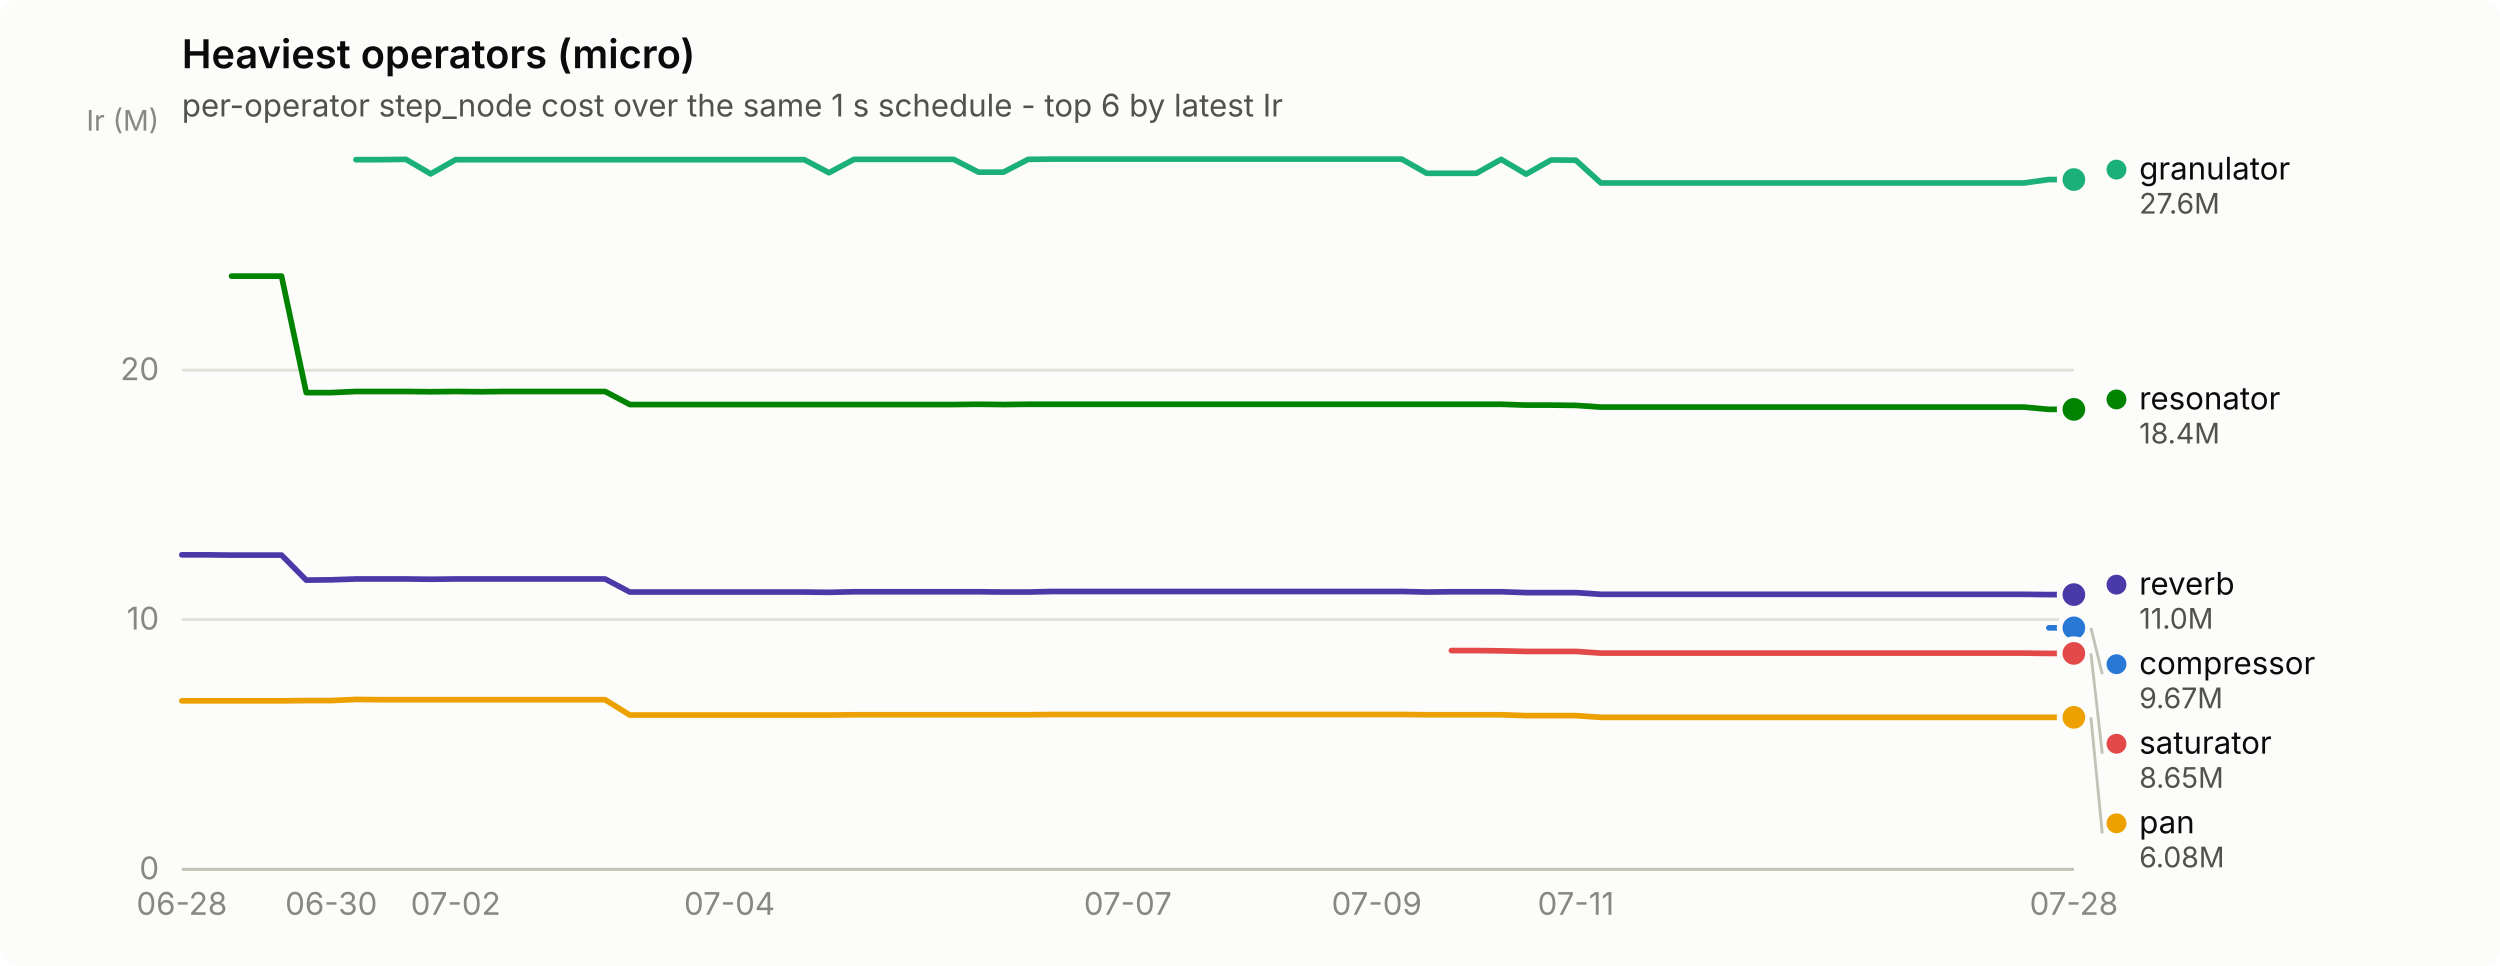
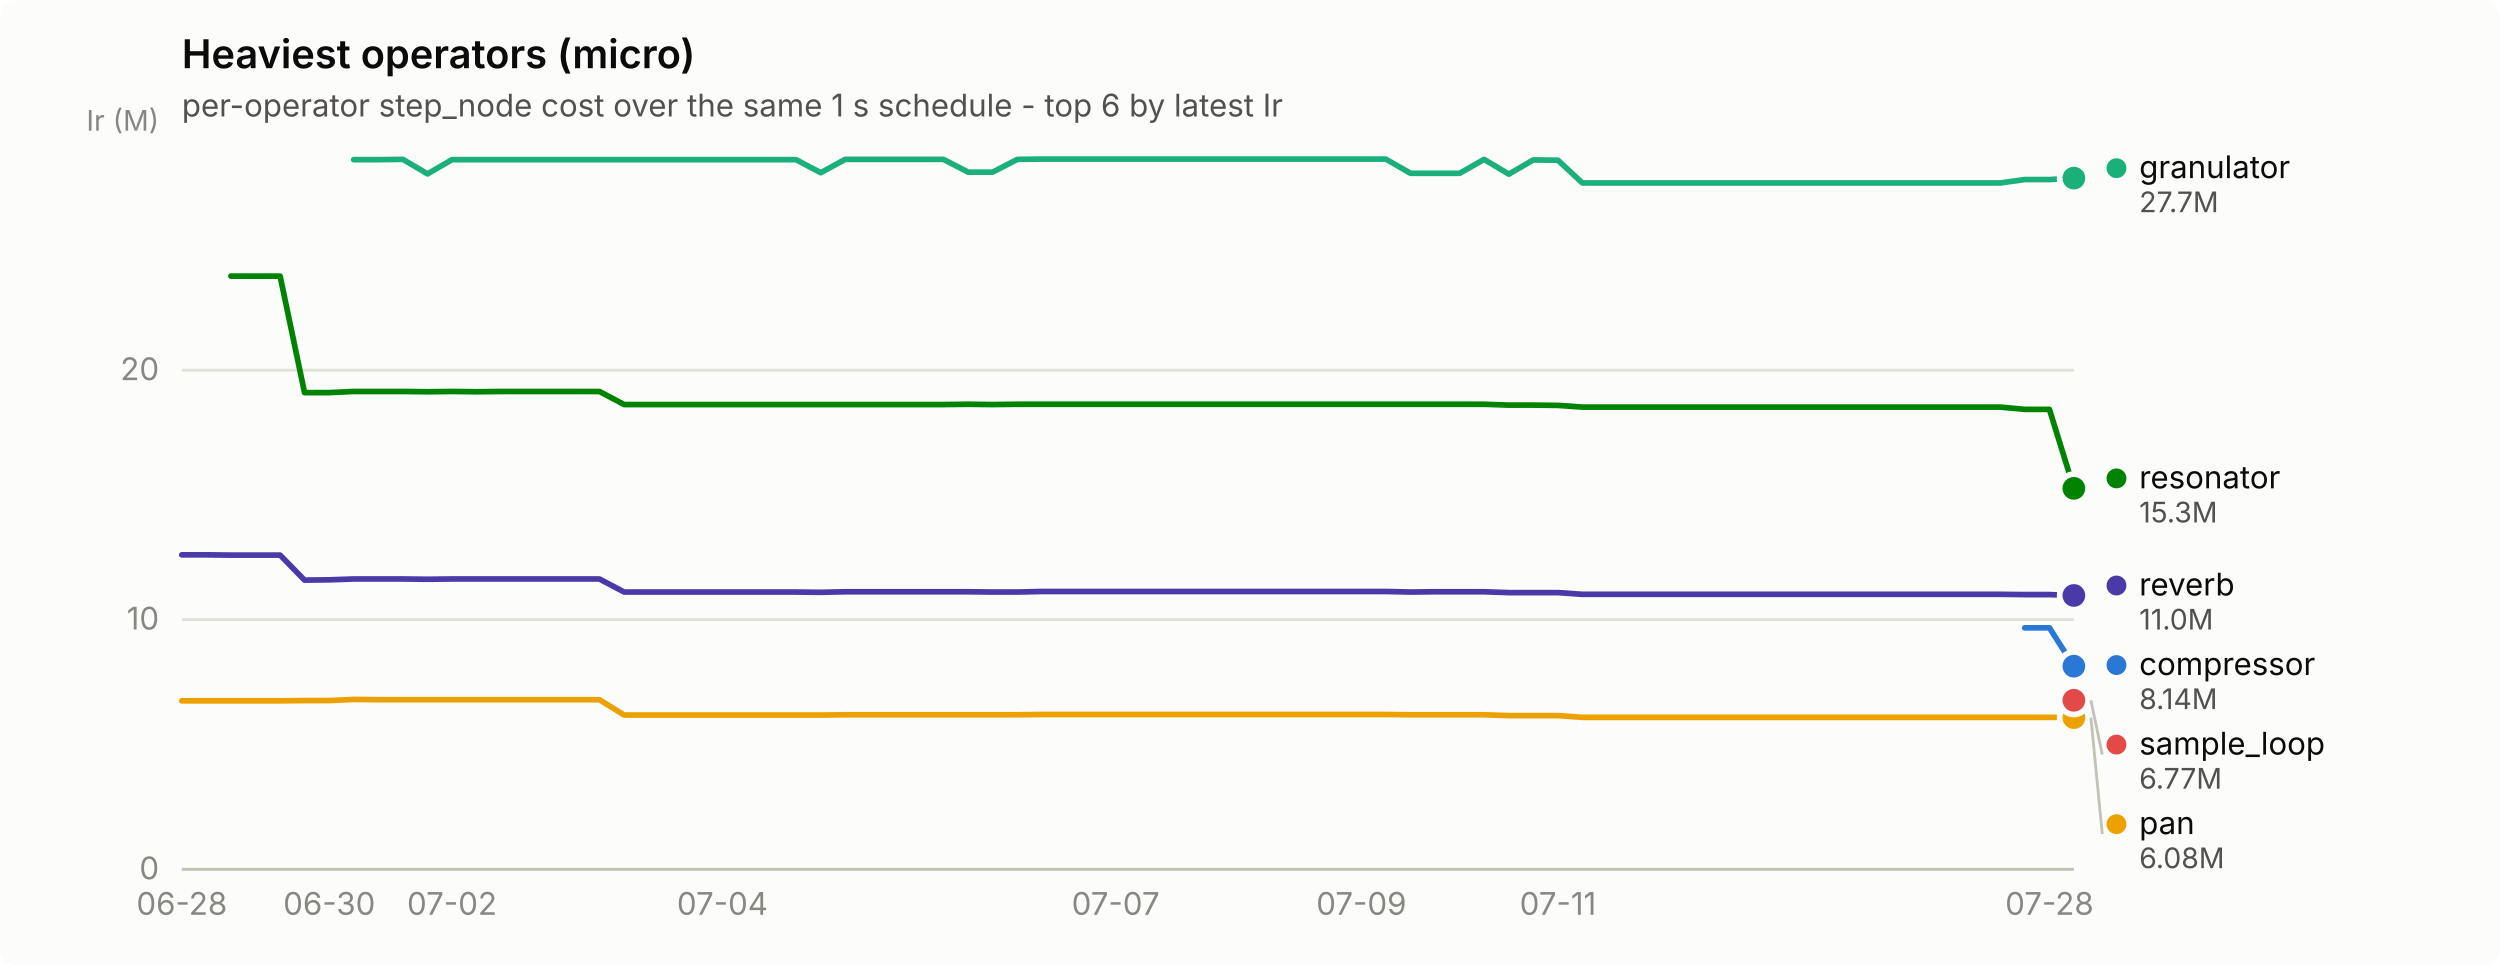
<svg xmlns="http://www.w3.org/2000/svg" width="880" height="340" viewBox="0 0 880 340" role="img" aria-label="Heaviest operators (micro)">
  <rect width="880" height="340" rx="6" fill="#fcfcfb" />
  <text x="64" y="24" font-family="system-ui, -apple-system, &quot;Segoe UI&quot;, sans-serif" font-size="14" font-weight="600" fill="#0b0b0b">Heaviest operators (micro)</text>
  <text x="64" y="41" font-family="system-ui, -apple-system, &quot;Segoe UI&quot;, sans-serif" font-size="11" fill="#52514e">per-operator step_node cost over the same 1 s schedule - top 6 by latest Ir</text>
  <line x1="64" y1="306.0" x2="730" y2="306.0" stroke="#e1e0d9" stroke-width="1" />
  <text x="56" y="309.5" text-anchor="end" font-family="system-ui, -apple-system, &quot;Segoe UI&quot;, sans-serif" font-size="11" style="font-variant-numeric: tabular-nums" fill="#898781">0</text>
  <line x1="64" y1="218.1" x2="730" y2="218.1" stroke="#e1e0d9" stroke-width="1" />
  <text x="56" y="221.6" text-anchor="end" font-family="system-ui, -apple-system, &quot;Segoe UI&quot;, sans-serif" font-size="11" style="font-variant-numeric: tabular-nums" fill="#898781">10</text>
  <line x1="64" y1="130.3" x2="730" y2="130.3" stroke="#e1e0d9" stroke-width="1" />
  <text x="56" y="133.8" text-anchor="end" font-family="system-ui, -apple-system, &quot;Segoe UI&quot;, sans-serif" font-size="11" style="font-variant-numeric: tabular-nums" fill="#898781">20</text>
  <text x="56" y="46" text-anchor="end" font-family="system-ui, -apple-system, &quot;Segoe UI&quot;, sans-serif" font-size="10" fill="#898781">Ir (M)</text>
  <line x1="64" y1="306" x2="730" y2="306" stroke="#c3c2b7" stroke-width="1" />
  <text x="64.0" y="322" text-anchor="middle" font-family="system-ui, -apple-system, &quot;Segoe UI&quot;, sans-serif" font-size="11" style="font-variant-numeric: tabular-nums" fill="#898781">06-28</text>
-   <text x="116.6" y="322" text-anchor="middle" font-family="system-ui, -apple-system, &quot;Segoe UI&quot;, sans-serif" font-size="11" style="font-variant-numeric: tabular-nums" fill="#898781">06-30</text>
-   <text x="160.4" y="322" text-anchor="middle" font-family="system-ui, -apple-system, &quot;Segoe UI&quot;, sans-serif" font-size="11" style="font-variant-numeric: tabular-nums" fill="#898781">07-02</text>
-   <text x="256.8" y="322" text-anchor="middle" font-family="system-ui, -apple-system, &quot;Segoe UI&quot;, sans-serif" font-size="11" style="font-variant-numeric: tabular-nums" fill="#898781">07-04</text>
-   <text x="397.0" y="322" text-anchor="middle" font-family="system-ui, -apple-system, &quot;Segoe UI&quot;, sans-serif" font-size="11" style="font-variant-numeric: tabular-nums" fill="#898781">07-07</text>
-   <text x="484.6" y="322" text-anchor="middle" font-family="system-ui, -apple-system, &quot;Segoe UI&quot;, sans-serif" font-size="11" style="font-variant-numeric: tabular-nums" fill="#898781">07-09</text>
-   <text x="554.7" y="322" text-anchor="middle" font-family="system-ui, -apple-system, &quot;Segoe UI&quot;, sans-serif" font-size="11" style="font-variant-numeric: tabular-nums" fill="#898781">07-11</text>
-   <text x="730.0" y="322" text-anchor="middle" font-family="system-ui, -apple-system, &quot;Segoe UI&quot;, sans-serif" font-size="11" style="font-variant-numeric: tabular-nums" fill="#898781">07-28</text>
-   <path d="M721.2,221.0 L730.0,221.0" fill="none" stroke="#2a78d6" stroke-width="2" stroke-linejoin="round" stroke-linecap="round" />
-   <circle cx="730.0" cy="221.0" r="6" fill="#fcfcfb" />
-   <circle cx="730.0" cy="221.0" r="4" fill="#2a78d6" />
-   <path d="M125.3,56.2 L134.1,56.2 L142.9,56.1 L151.6,61.2 L160.4,56.2 L169.2,56.2 L177.9,56.2 L186.7,56.2 L195.4,56.2 L204.2,56.2 L213.0,56.2 L221.7,56.2 L230.5,56.2 L239.3,56.2 L248.0,56.2 L256.8,56.2 L265.6,56.2 L274.3,56.2 L283.1,56.2 L291.8,60.8 L300.6,56.1 L309.4,56.1 L318.1,56.1 L326.9,56.1 L335.7,56.1 L344.4,60.6 L353.2,60.6 L361.9,56.1 L370.7,56.0 L379.5,56.0 L388.2,56.0 L397.0,56.0 L405.8,56.0 L414.5,56.0 L423.3,56.0 L432.1,56.0 L440.8,56.0 L449.6,56.0 L458.3,56.0 L467.1,56.0 L475.9,56.0 L484.6,56.0 L493.4,56.0 L502.2,61.0 L510.9,61.0 L519.7,61.0 L528.4,56.1 L537.2,61.3 L546.0,56.3 L554.7,56.4 L563.5,64.4 L572.3,64.4 L581.0,64.4 L589.8,64.4 L598.6,64.4 L607.3,64.4 L616.1,64.4 L624.8,64.4 L633.6,64.4 L642.4,64.4 L651.1,64.4 L659.9,64.4 L668.7,64.4 L677.4,64.4 L686.2,64.4 L694.9,64.4 L703.7,64.4 L712.5,64.4 L721.2,63.2 L730.0,63.2" fill="none" stroke="#1baf7a" stroke-width="2" stroke-linejoin="round" stroke-linecap="round" />
-   <circle cx="730.0" cy="63.2" r="6" fill="#fcfcfb" />
-   <circle cx="730.0" cy="63.2" r="4" fill="#1baf7a" />
-   <path d="M64.0,246.7 L72.8,246.7 L81.5,246.7 L90.3,246.7 L99.1,246.7 L107.8,246.6 L116.6,246.6 L125.3,246.2 L134.1,246.3 L142.9,246.3 L151.6,246.3 L160.4,246.3 L169.2,246.3 L177.9,246.3 L186.7,246.3 L195.4,246.3 L204.2,246.3 L213.0,246.3 L221.7,251.7 L230.5,251.7 L239.3,251.7 L248.0,251.7 L256.8,251.7 L265.6,251.7 L274.3,251.7 L283.1,251.7 L291.8,251.7 L300.6,251.6 L309.4,251.6 L318.1,251.6 L326.9,251.6 L335.7,251.6 L344.4,251.6 L353.2,251.6 L361.9,251.6 L370.7,251.5 L379.5,251.5 L388.2,251.5 L397.0,251.5 L405.8,251.5 L414.5,251.5 L423.3,251.5 L432.1,251.5 L440.8,251.5 L449.6,251.5 L458.3,251.5 L467.1,251.5 L475.9,251.5 L484.6,251.5 L493.4,251.5 L502.2,251.6 L510.9,251.6 L519.7,251.6 L528.4,251.6 L537.2,251.9 L546.0,251.9 L554.7,251.9 L563.5,252.5 L572.3,252.5 L581.0,252.5 L589.8,252.5 L598.6,252.5 L607.3,252.5 L616.1,252.5 L624.8,252.5 L633.6,252.5 L642.4,252.5 L651.1,252.5 L659.9,252.5 L668.7,252.5 L677.4,252.5 L686.2,252.5 L694.9,252.5 L703.7,252.5 L712.5,252.5 L721.2,252.5 L730.0,252.5" fill="none" stroke="#eda100" stroke-width="2" stroke-linejoin="round" stroke-linecap="round" />
-   <circle cx="730.0" cy="252.5" r="6" fill="#fcfcfb" />
-   <circle cx="730.0" cy="252.5" r="4" fill="#eda100" />
-   <path d="M81.5,97.2 L90.3,97.2 L99.1,97.2 L107.8,138.2 L116.6,138.2 L125.3,137.8 L134.1,137.8 L142.9,137.8 L151.6,137.9 L160.4,137.8 L169.2,137.9 L177.9,137.8 L186.7,137.8 L195.4,137.8 L204.2,137.8 L213.0,137.8 L221.7,142.4 L230.5,142.4 L239.3,142.4 L248.0,142.4 L256.8,142.4 L265.6,142.4 L274.3,142.4 L283.1,142.4 L291.8,142.4 L300.6,142.4 L309.4,142.4 L318.1,142.4 L326.9,142.4 L335.7,142.4 L344.4,142.3 L353.2,142.4 L361.9,142.3 L370.7,142.3 L379.5,142.3 L388.2,142.3 L397.0,142.3 L405.8,142.3 L414.5,142.3 L423.3,142.3 L432.1,142.3 L440.8,142.3 L449.6,142.3 L458.3,142.3 L467.1,142.3 L475.9,142.3 L484.6,142.3 L493.4,142.3 L502.2,142.3 L510.9,142.3 L519.7,142.3 L528.4,142.3 L537.2,142.6 L546.0,142.6 L554.7,142.7 L563.5,143.3 L572.3,143.3 L581.0,143.3 L589.8,143.3 L598.6,143.3 L607.3,143.3 L616.1,143.3 L624.8,143.3 L633.6,143.3 L642.4,143.3 L651.1,143.3 L659.9,143.3 L668.7,143.3 L677.4,143.3 L686.2,143.3 L694.9,143.3 L703.7,143.3 L712.5,143.3 L721.2,144.1 L730.0,144.1" fill="none" stroke="#008300" stroke-width="2" stroke-linejoin="round" stroke-linecap="round" />
-   <circle cx="730.0" cy="144.1" r="6" fill="#fcfcfb" />
-   <circle cx="730.0" cy="144.1" r="4" fill="#008300" />
-   <path d="M64.0,195.3 L72.8,195.3 L81.5,195.4 L90.3,195.4 L99.1,195.4 L107.8,204.2 L116.6,204.1 L125.3,203.8 L134.1,203.8 L142.9,203.8 L151.6,203.9 L160.4,203.8 L169.2,203.8 L177.9,203.8 L186.7,203.8 L195.4,203.8 L204.2,203.8 L213.0,203.8 L221.7,208.4 L230.5,208.4 L239.3,208.4 L248.0,208.4 L256.8,208.4 L265.6,208.4 L274.3,208.4 L283.1,208.4 L291.8,208.5 L300.6,208.3 L309.4,208.3 L318.1,208.3 L326.9,208.3 L335.7,208.3 L344.4,208.3 L353.2,208.4 L361.9,208.4 L370.7,208.2 L379.5,208.2 L388.2,208.2 L397.0,208.2 L405.8,208.2 L414.5,208.2 L423.3,208.2 L432.1,208.2 L440.8,208.2 L449.6,208.2 L458.3,208.2 L467.1,208.2 L475.9,208.2 L484.6,208.2 L493.4,208.2 L502.2,208.4 L510.9,208.3 L519.7,208.3 L528.4,208.3 L537.2,208.6 L546.0,208.6 L554.7,208.6 L563.5,209.2 L572.3,209.2 L581.0,209.2 L589.8,209.2 L598.6,209.2 L607.3,209.2 L616.1,209.2 L624.8,209.2 L633.6,209.2 L642.4,209.2 L651.1,209.2 L659.9,209.2 L668.7,209.2 L677.4,209.2 L686.2,209.2 L694.9,209.2 L703.7,209.2 L712.5,209.2 L721.2,209.3 L730.0,209.3" fill="none" stroke="#4a3aa7" stroke-width="2" stroke-linejoin="round" stroke-linecap="round" />
-   <circle cx="730.0" cy="209.3" r="6" fill="#fcfcfb" />
-   <circle cx="730.0" cy="209.3" r="4" fill="#4a3aa7" />
-   <path d="M510.9,229.0 L519.7,229.0 L528.4,229.1 L537.2,229.3 L546.0,229.3 L554.7,229.3 L563.5,229.9 L572.3,229.9 L581.0,229.9 L589.8,229.9 L598.6,229.9 L607.3,229.9 L616.1,229.9 L624.8,229.9 L633.6,229.9 L642.4,229.9 L651.1,229.9 L659.9,229.9 L668.7,229.9 L677.4,229.9 L686.2,229.9 L694.9,229.9 L703.7,229.9 L712.5,229.9 L721.2,230.0 L730.0,230.0" fill="none" stroke="#e34948" stroke-width="2" stroke-linejoin="round" stroke-linecap="round" />
-   <circle cx="730.0" cy="230.0" r="6" fill="#fcfcfb" />
-   <circle cx="730.0" cy="230.0" r="4" fill="#e34948" />
-   <circle cx="745.0" cy="59.7" r="3.5" fill="#1baf7a" />
-   <text x="753.0" y="63.2" font-family="system-ui, -apple-system, &quot;Segoe UI&quot;, sans-serif" font-size="11" fill="#0b0b0b">granulator</text>
-   <text x="753.0" y="75.2" font-family="system-ui, -apple-system, &quot;Segoe UI&quot;, sans-serif" font-size="10" style="font-variant-numeric: tabular-nums" fill="#52514e">27.6M</text>
-   <circle cx="745.0" cy="140.6" r="3.5" fill="#008300" />
-   <text x="753.0" y="144.1" font-family="system-ui, -apple-system, &quot;Segoe UI&quot;, sans-serif" font-size="11" fill="#0b0b0b">resonator</text>
-   <text x="753.0" y="156.1" font-family="system-ui, -apple-system, &quot;Segoe UI&quot;, sans-serif" font-size="10" style="font-variant-numeric: tabular-nums" fill="#52514e">18.4M</text>
-   <circle cx="745.0" cy="205.8" r="3.5" fill="#4a3aa7" />
-   <text x="753.0" y="209.3" font-family="system-ui, -apple-system, &quot;Segoe UI&quot;, sans-serif" font-size="11" fill="#0b0b0b">reverb</text>
-   <text x="753.0" y="221.3" font-family="system-ui, -apple-system, &quot;Segoe UI&quot;, sans-serif" font-size="10" style="font-variant-numeric: tabular-nums" fill="#52514e">11.0M</text>
-   <line x1="736.0" y1="221.0" x2="740.0" y2="237.3" stroke="#c3c2b7" stroke-width="1" />
-   <circle cx="745.0" cy="233.8" r="3.5" fill="#2a78d6" />
-   <text x="753.0" y="237.3" font-family="system-ui, -apple-system, &quot;Segoe UI&quot;, sans-serif" font-size="11" fill="#0b0b0b">compressor</text>
-   <text x="753.0" y="249.3" font-family="system-ui, -apple-system, &quot;Segoe UI&quot;, sans-serif" font-size="10" style="font-variant-numeric: tabular-nums" fill="#52514e">9.67M</text>
-   <line x1="736.0" y1="230.0" x2="740.0" y2="265.3" stroke="#c3c2b7" stroke-width="1" />
-   <circle cx="745.0" cy="261.8" r="3.5" fill="#e34948" />
-   <text x="753.0" y="265.3" font-family="system-ui, -apple-system, &quot;Segoe UI&quot;, sans-serif" font-size="11" fill="#0b0b0b">saturator</text>
-   <text x="753.0" y="277.3" font-family="system-ui, -apple-system, &quot;Segoe UI&quot;, sans-serif" font-size="10" style="font-variant-numeric: tabular-nums" fill="#52514e">8.65M</text>
-   <line x1="736.0" y1="252.5" x2="740.0" y2="293.3" stroke="#c3c2b7" stroke-width="1" />
-   <circle cx="745.0" cy="289.8" r="3.5" fill="#eda100" />
-   <text x="753.0" y="293.3" font-family="system-ui, -apple-system, &quot;Segoe UI&quot;, sans-serif" font-size="11" fill="#0b0b0b">pan</text>
-   <text x="753.0" y="305.3" font-family="system-ui, -apple-system, &quot;Segoe UI&quot;, sans-serif" font-size="10" style="font-variant-numeric: tabular-nums" fill="#52514e">6.08M</text>
+   <text x="115.9" y="322" text-anchor="middle" font-family="system-ui, -apple-system, &quot;Segoe UI&quot;, sans-serif" font-size="11" style="font-variant-numeric: tabular-nums" fill="#898781">06-30</text>
+   <text x="159.1" y="322" text-anchor="middle" font-family="system-ui, -apple-system, &quot;Segoe UI&quot;, sans-serif" font-size="11" style="font-variant-numeric: tabular-nums" fill="#898781">07-02</text>
+   <text x="254.3" y="322" text-anchor="middle" font-family="system-ui, -apple-system, &quot;Segoe UI&quot;, sans-serif" font-size="11" style="font-variant-numeric: tabular-nums" fill="#898781">07-04</text>
+   <text x="392.7" y="322" text-anchor="middle" font-family="system-ui, -apple-system, &quot;Segoe UI&quot;, sans-serif" font-size="11" style="font-variant-numeric: tabular-nums" fill="#898781">07-07</text>
+   <text x="479.2" y="322" text-anchor="middle" font-family="system-ui, -apple-system, &quot;Segoe UI&quot;, sans-serif" font-size="11" style="font-variant-numeric: tabular-nums" fill="#898781">07-09</text>
+   <text x="548.4" y="322" text-anchor="middle" font-family="system-ui, -apple-system, &quot;Segoe UI&quot;, sans-serif" font-size="11" style="font-variant-numeric: tabular-nums" fill="#898781">07-11</text>
+   <text x="721.4" y="322" text-anchor="middle" font-family="system-ui, -apple-system, &quot;Segoe UI&quot;, sans-serif" font-size="11" style="font-variant-numeric: tabular-nums" fill="#898781">07-28</text>
+   <path d="M712.7,221.0 L721.4,221.0 L730.0,234.5" fill="none" stroke="#2a78d6" stroke-width="2" stroke-linejoin="round" stroke-linecap="round" />
+   <circle cx="730.0" cy="234.5" r="6" fill="#fcfcfb" />
+   <circle cx="730.0" cy="234.5" r="4" fill="#2a78d6" />
+   <path d="M124.5,56.2 L133.2,56.2 L141.8,56.1 L150.5,61.2 L159.1,56.2 L167.8,56.2 L176.4,56.2 L185.1,56.2 L193.7,56.2 L202.4,56.2 L211.0,56.2 L219.7,56.2 L228.3,56.2 L237.0,56.2 L245.6,56.2 L254.3,56.2 L262.9,56.2 L271.6,56.2 L280.2,56.2 L288.9,60.8 L297.5,56.1 L306.2,56.1 L314.8,56.1 L323.5,56.1 L332.1,56.1 L340.8,60.6 L349.4,60.6 L358.1,56.1 L366.7,56.0 L375.4,56.0 L384.0,56.0 L392.7,56.0 L401.3,56.0 L410.0,56.0 L418.6,56.0 L427.3,56.0 L435.9,56.0 L444.6,56.0 L453.2,56.0 L461.9,56.0 L470.5,56.0 L479.2,56.0 L487.8,56.0 L496.5,61.0 L505.1,61.0 L513.8,61.0 L522.4,56.1 L531.1,61.3 L539.7,56.3 L548.4,56.4 L557.0,64.4 L565.7,64.4 L574.3,64.4 L583.0,64.4 L591.6,64.4 L600.3,64.4 L608.9,64.4 L617.6,64.4 L626.2,64.4 L634.9,64.4 L643.5,64.4 L652.2,64.4 L660.8,64.4 L669.5,64.4 L678.1,64.4 L686.8,64.4 L695.4,64.4 L704.1,64.4 L712.7,63.2 L721.4,63.2 L730.0,62.7" fill="none" stroke="#1baf7a" stroke-width="2" stroke-linejoin="round" stroke-linecap="round" />
+   <circle cx="730.0" cy="62.7" r="6" fill="#fcfcfb" />
+   <circle cx="730.0" cy="62.7" r="4" fill="#1baf7a" />
+   <path d="M64.0,246.7 L72.6,246.7 L81.3,246.7 L89.9,246.7 L98.6,246.7 L107.2,246.6 L115.9,246.6 L124.5,246.2 L133.2,246.3 L141.8,246.3 L150.5,246.3 L159.1,246.3 L167.8,246.3 L176.4,246.3 L185.1,246.3 L193.7,246.3 L202.4,246.3 L211.0,246.3 L219.7,251.7 L228.3,251.7 L237.0,251.7 L245.6,251.7 L254.3,251.7 L262.9,251.7 L271.6,251.7 L280.2,251.7 L288.9,251.7 L297.5,251.6 L306.2,251.6 L314.8,251.6 L323.5,251.6 L332.1,251.6 L340.8,251.6 L349.4,251.6 L358.1,251.6 L366.7,251.5 L375.4,251.5 L384.0,251.5 L392.7,251.5 L401.3,251.5 L410.0,251.5 L418.6,251.5 L427.3,251.5 L435.9,251.5 L444.6,251.5 L453.2,251.5 L461.9,251.5 L470.5,251.5 L479.2,251.5 L487.8,251.5 L496.5,251.6 L505.1,251.6 L513.8,251.6 L522.4,251.6 L531.1,251.9 L539.7,251.9 L548.4,251.9 L557.0,252.5 L565.7,252.5 L574.3,252.5 L583.0,252.5 L591.6,252.5 L600.3,252.5 L608.9,252.5 L617.6,252.5 L626.2,252.5 L634.9,252.5 L643.5,252.5 L652.2,252.5 L660.8,252.5 L669.5,252.5 L678.1,252.5 L686.8,252.5 L695.4,252.5 L704.1,252.5 L712.7,252.5 L721.4,252.5 L730.0,252.6" fill="none" stroke="#eda100" stroke-width="2" stroke-linejoin="round" stroke-linecap="round" />
+   <circle cx="730.0" cy="252.6" r="6" fill="#fcfcfb" />
+   <circle cx="730.0" cy="252.6" r="4" fill="#eda100" />
+   <path d="M81.3,97.2 L89.9,97.2 L98.6,97.2 L107.2,138.2 L115.9,138.2 L124.5,137.8 L133.2,137.8 L141.8,137.8 L150.5,137.9 L159.1,137.8 L167.8,137.9 L176.4,137.8 L185.1,137.8 L193.7,137.8 L202.4,137.8 L211.0,137.8 L219.7,142.4 L228.3,142.4 L237.0,142.4 L245.6,142.4 L254.3,142.4 L262.9,142.4 L271.6,142.4 L280.2,142.4 L288.9,142.4 L297.5,142.4 L306.2,142.4 L314.8,142.4 L323.5,142.4 L332.1,142.4 L340.8,142.3 L349.4,142.4 L358.1,142.3 L366.7,142.3 L375.4,142.3 L384.0,142.3 L392.7,142.3 L401.3,142.3 L410.0,142.3 L418.6,142.3 L427.3,142.3 L435.9,142.3 L444.6,142.3 L453.2,142.3 L461.9,142.3 L470.5,142.3 L479.2,142.3 L487.8,142.3 L496.5,142.3 L505.1,142.3 L513.8,142.3 L522.4,142.3 L531.1,142.6 L539.7,142.6 L548.4,142.7 L557.0,143.3 L565.7,143.3 L574.3,143.3 L583.0,143.3 L591.6,143.3 L600.3,143.3 L608.9,143.3 L617.6,143.3 L626.2,143.3 L634.9,143.3 L643.5,143.3 L652.2,143.3 L660.8,143.3 L669.5,143.3 L678.1,143.3 L686.8,143.3 L695.4,143.3 L704.1,143.3 L712.7,144.1 L721.4,144.1 L730.0,171.9" fill="none" stroke="#008300" stroke-width="2" stroke-linejoin="round" stroke-linecap="round" />
+   <circle cx="730.0" cy="171.9" r="6" fill="#fcfcfb" />
+   <circle cx="730.0" cy="171.9" r="4" fill="#008300" />
+   <path d="M64.0,195.3 L72.6,195.3 L81.3,195.4 L89.9,195.4 L98.6,195.4 L107.2,204.2 L115.9,204.1 L124.5,203.8 L133.2,203.8 L141.8,203.8 L150.5,203.9 L159.1,203.8 L167.8,203.8 L176.4,203.8 L185.1,203.8 L193.7,203.8 L202.4,203.8 L211.0,203.8 L219.7,208.4 L228.3,208.4 L237.0,208.4 L245.6,208.4 L254.3,208.4 L262.9,208.4 L271.6,208.4 L280.2,208.4 L288.9,208.5 L297.5,208.3 L306.2,208.3 L314.8,208.3 L323.5,208.3 L332.1,208.3 L340.8,208.3 L349.4,208.4 L358.1,208.4 L366.7,208.2 L375.4,208.2 L384.0,208.2 L392.7,208.2 L401.3,208.2 L410.0,208.2 L418.6,208.2 L427.3,208.2 L435.9,208.2 L444.6,208.2 L453.2,208.2 L461.9,208.2 L470.5,208.2 L479.2,208.2 L487.8,208.2 L496.5,208.4 L505.1,208.3 L513.8,208.3 L522.4,208.3 L531.1,208.6 L539.7,208.6 L548.4,208.6 L557.0,209.2 L565.7,209.2 L574.3,209.2 L583.0,209.2 L591.6,209.2 L600.3,209.2 L608.9,209.2 L617.6,209.2 L626.2,209.2 L634.9,209.2 L643.5,209.2 L652.2,209.2 L660.8,209.2 L669.5,209.2 L678.1,209.2 L686.8,209.2 L695.4,209.2 L704.1,209.2 L712.7,209.3 L721.4,209.3 L730.0,209.6" fill="none" stroke="#4a3aa7" stroke-width="2" stroke-linejoin="round" stroke-linecap="round" />
+   <circle cx="730.0" cy="209.6" r="6" fill="#fcfcfb" />
+   <circle cx="730.0" cy="209.6" r="4" fill="#4a3aa7" />
+   <circle cx="730.0" cy="246.5" r="2.5" fill="#e34948" />
+   <circle cx="730.0" cy="246.5" r="6" fill="#fcfcfb" />
+   <circle cx="730.0" cy="246.5" r="4" fill="#e34948" />
+   <circle cx="745.0" cy="59.2" r="3.5" fill="#1baf7a" />
+   <text x="753.0" y="62.7" font-family="system-ui, -apple-system, &quot;Segoe UI&quot;, sans-serif" font-size="11" fill="#0b0b0b">granulator</text>
+   <text x="753.0" y="74.7" font-family="system-ui, -apple-system, &quot;Segoe UI&quot;, sans-serif" font-size="10" style="font-variant-numeric: tabular-nums" fill="#52514e">27.7M</text>
+   <circle cx="745.0" cy="168.4" r="3.5" fill="#008300" />
+   <text x="753.0" y="171.9" font-family="system-ui, -apple-system, &quot;Segoe UI&quot;, sans-serif" font-size="11" fill="#0b0b0b">resonator</text>
+   <text x="753.0" y="183.9" font-family="system-ui, -apple-system, &quot;Segoe UI&quot;, sans-serif" font-size="10" style="font-variant-numeric: tabular-nums" fill="#52514e">15.3M</text>
+   <circle cx="745.0" cy="206.1" r="3.5" fill="#4a3aa7" />
+   <text x="753.0" y="209.6" font-family="system-ui, -apple-system, &quot;Segoe UI&quot;, sans-serif" font-size="11" fill="#0b0b0b">reverb</text>
+   <text x="753.0" y="221.6" font-family="system-ui, -apple-system, &quot;Segoe UI&quot;, sans-serif" font-size="10" style="font-variant-numeric: tabular-nums" fill="#52514e">11.0M</text>
+   <circle cx="745.0" cy="234.1" r="3.5" fill="#2a78d6" />
+   <text x="753.0" y="237.6" font-family="system-ui, -apple-system, &quot;Segoe UI&quot;, sans-serif" font-size="11" fill="#0b0b0b">compressor</text>
+   <text x="753.0" y="249.6" font-family="system-ui, -apple-system, &quot;Segoe UI&quot;, sans-serif" font-size="10" style="font-variant-numeric: tabular-nums" fill="#52514e">8.14M</text>
+   <line x1="736.0" y1="246.5" x2="740.0" y2="265.6" stroke="#c3c2b7" stroke-width="1" />
+   <circle cx="745.0" cy="262.1" r="3.5" fill="#e34948" />
+   <text x="753.0" y="265.6" font-family="system-ui, -apple-system, &quot;Segoe UI&quot;, sans-serif" font-size="11" fill="#0b0b0b">sample_loop</text>
+   <text x="753.0" y="277.6" font-family="system-ui, -apple-system, &quot;Segoe UI&quot;, sans-serif" font-size="10" style="font-variant-numeric: tabular-nums" fill="#52514e">6.77M</text>
+   <line x1="736.0" y1="252.6" x2="740.0" y2="293.6" stroke="#c3c2b7" stroke-width="1" />
+   <circle cx="745.0" cy="290.1" r="3.5" fill="#eda100" />
+   <text x="753.0" y="293.6" font-family="system-ui, -apple-system, &quot;Segoe UI&quot;, sans-serif" font-size="11" fill="#0b0b0b">pan</text>
+   <text x="753.0" y="305.6" font-family="system-ui, -apple-system, &quot;Segoe UI&quot;, sans-serif" font-size="10" style="font-variant-numeric: tabular-nums" fill="#52514e">6.08M</text>
</svg>
